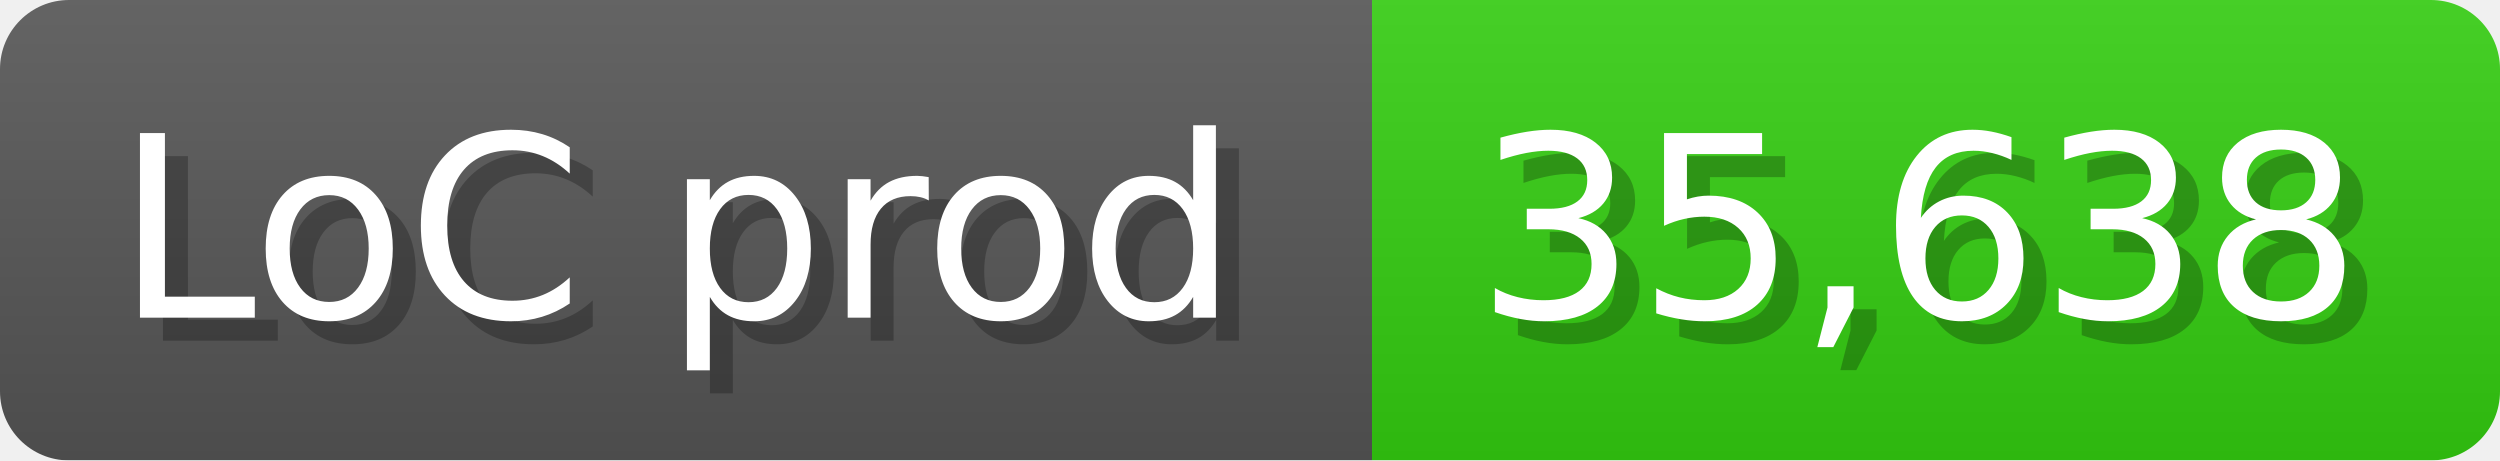
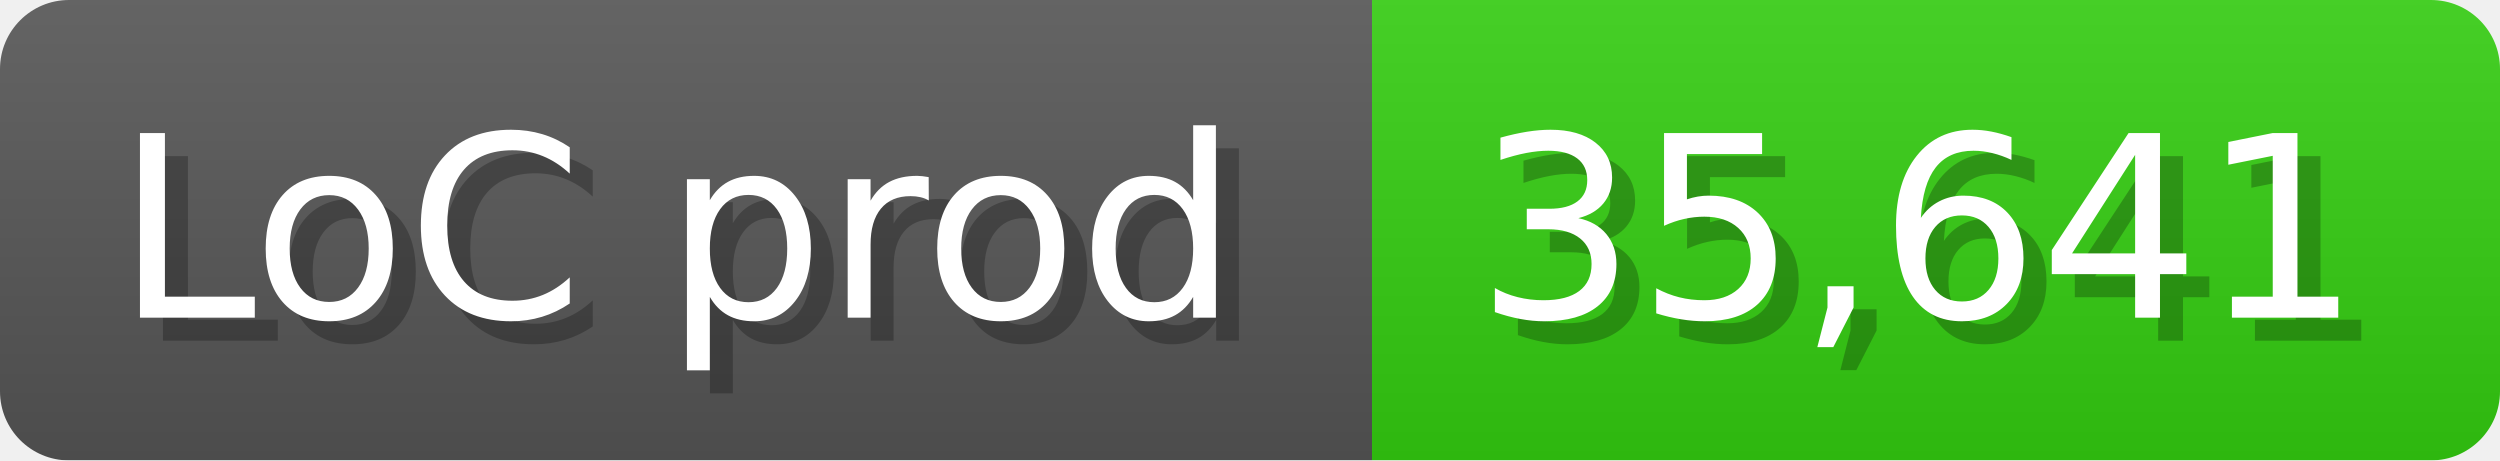
<svg xmlns="http://www.w3.org/2000/svg" width="108.6" height="20" viewBox="0 0 1086 200">
  <linearGradient id="a" x2="0" y2="100%">
    <stop offset="0" stop-opacity=".1" stop-color="#EEE" />
    <stop offset="1" stop-opacity=".1" />
  </linearGradient>
  <mask id="m">
    <rect width="1086" height="200" rx="30" fill="#FFF" />
  </mask>
  <g mask="url(#m)">
    <rect width="596" height="200" fill="#555" />
    <rect width="490" height="200" fill="#3C1" x="596" />
    <rect width="1086" height="200" fill="url(#a)" />
  </g>
  <g fill="#fff" text-anchor="start" font-family="Verdana,DejaVu Sans,sans-serif" font-size="110">
    <text x="60" y="148" textLength="496" fill="#000" opacity="0.25">LoC prod</text>
    <text x="50" y="138" textLength="496">LoC prod</text>
-     <text x="651" y="148" textLength="390" fill="#000" opacity="0.25">35,638</text>
-     <text x="641" y="138" textLength="390">35,638</text>
+     <text x="651" y="148" textLength="390" fill="#000" opacity="0.25">35,641</text>
+     <text x="641" y="138" textLength="390">35,641</text>
  </g>
</svg>
